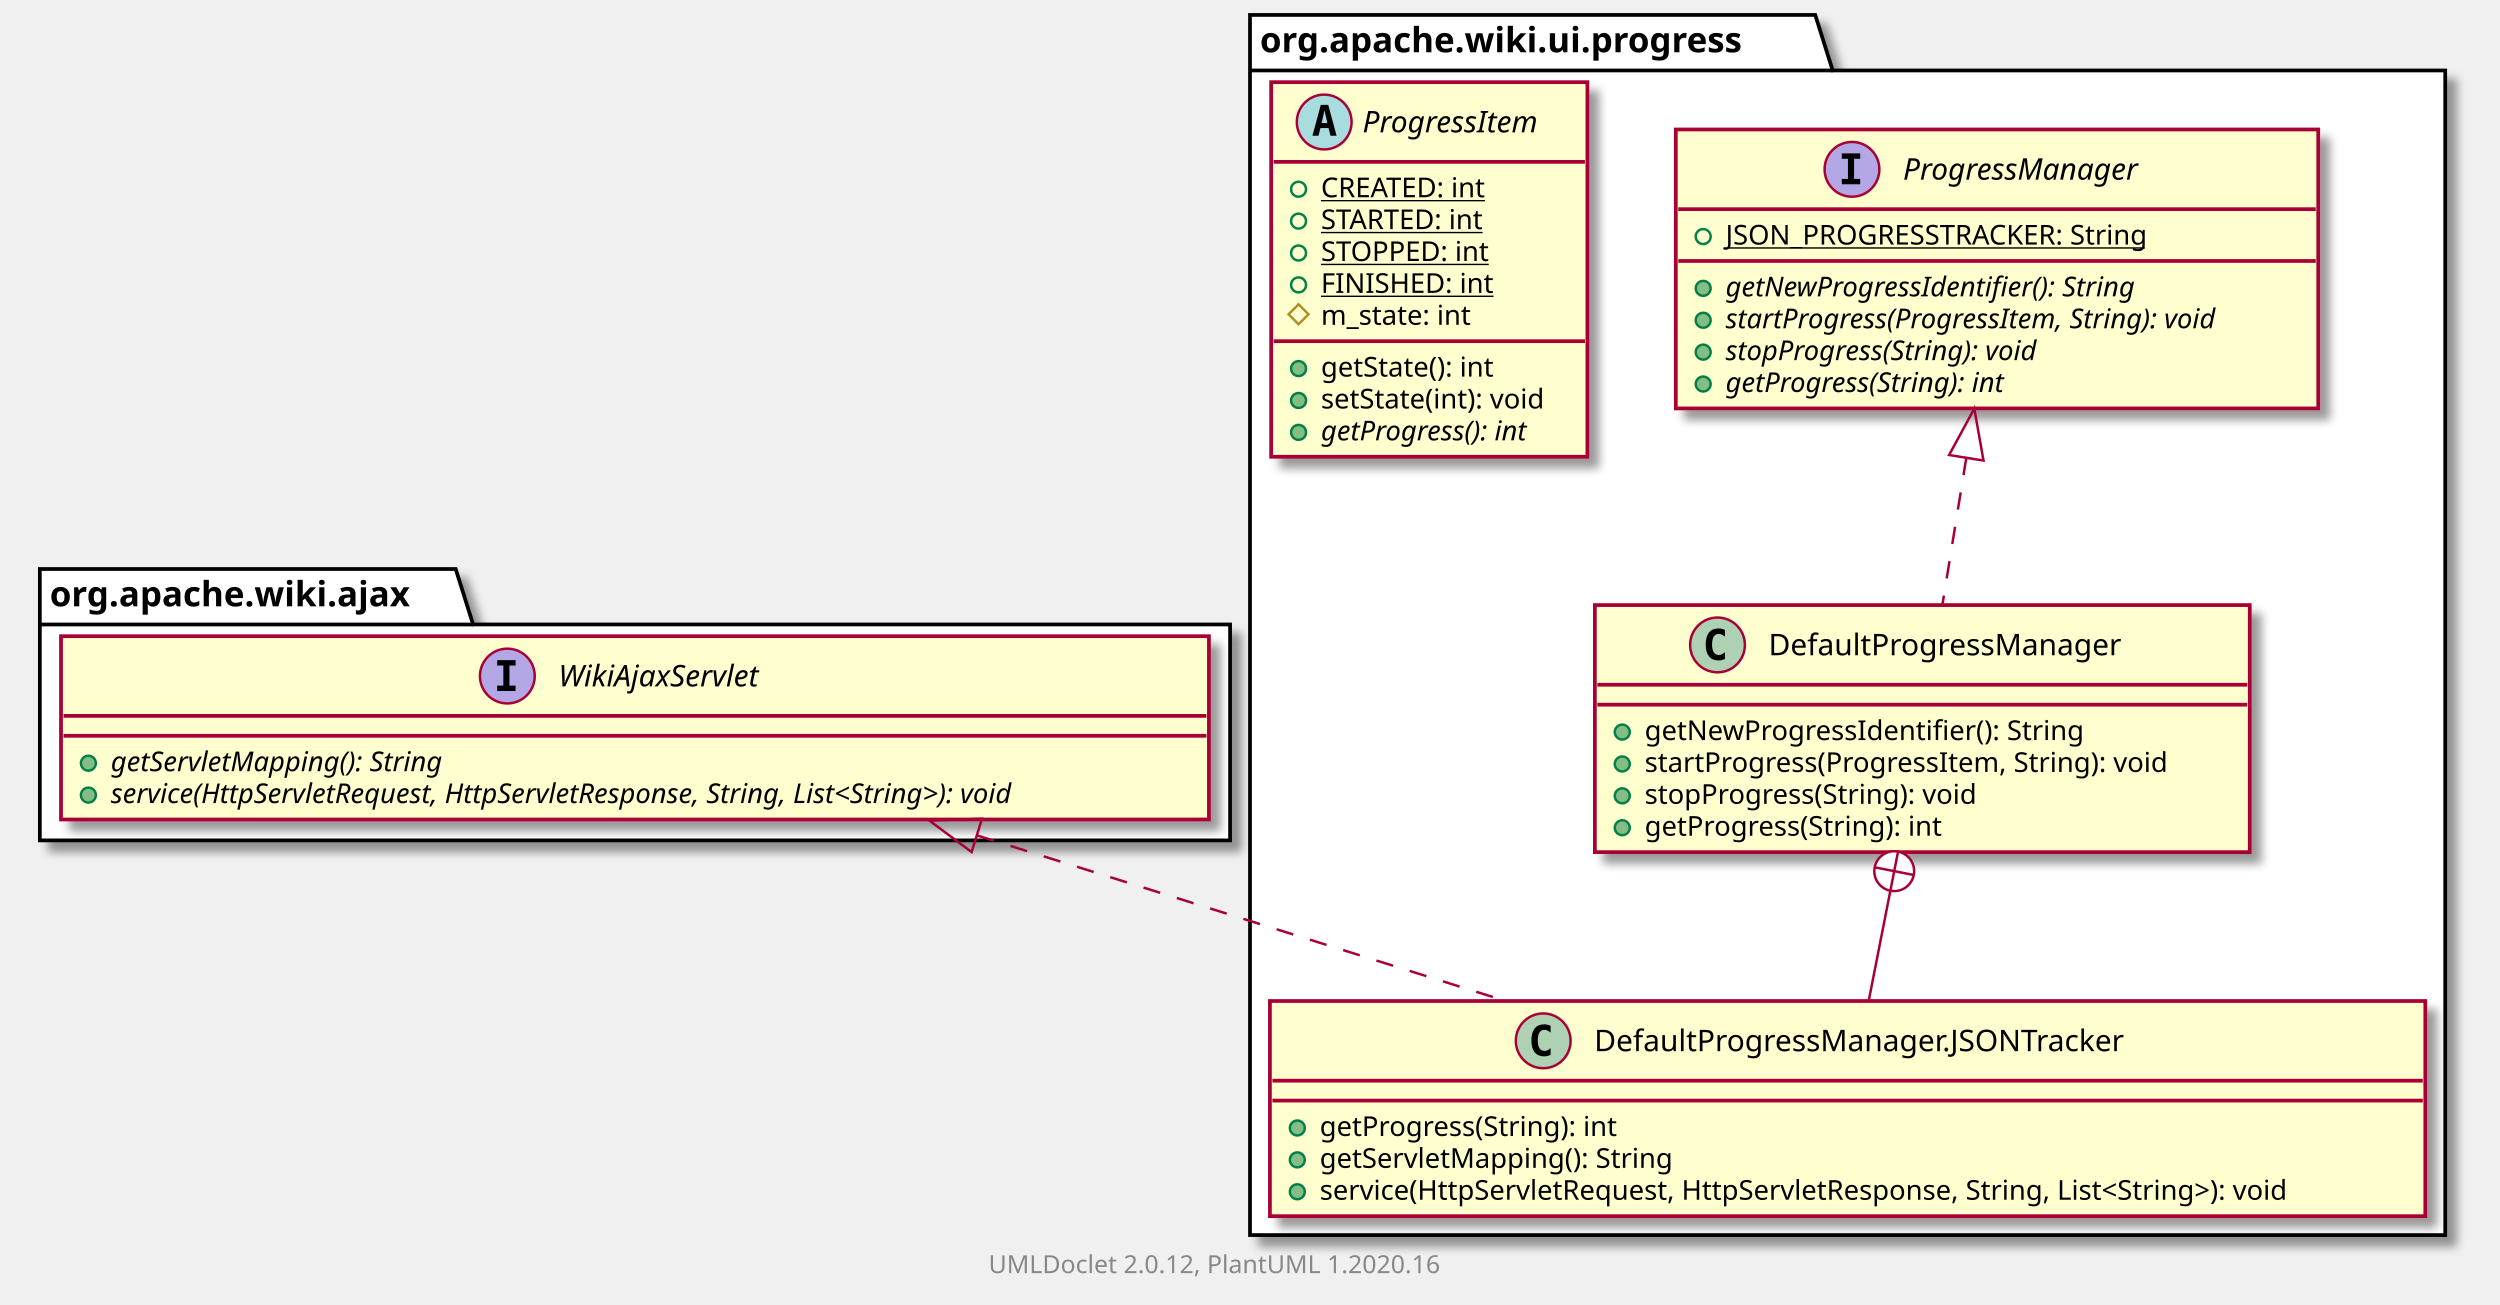
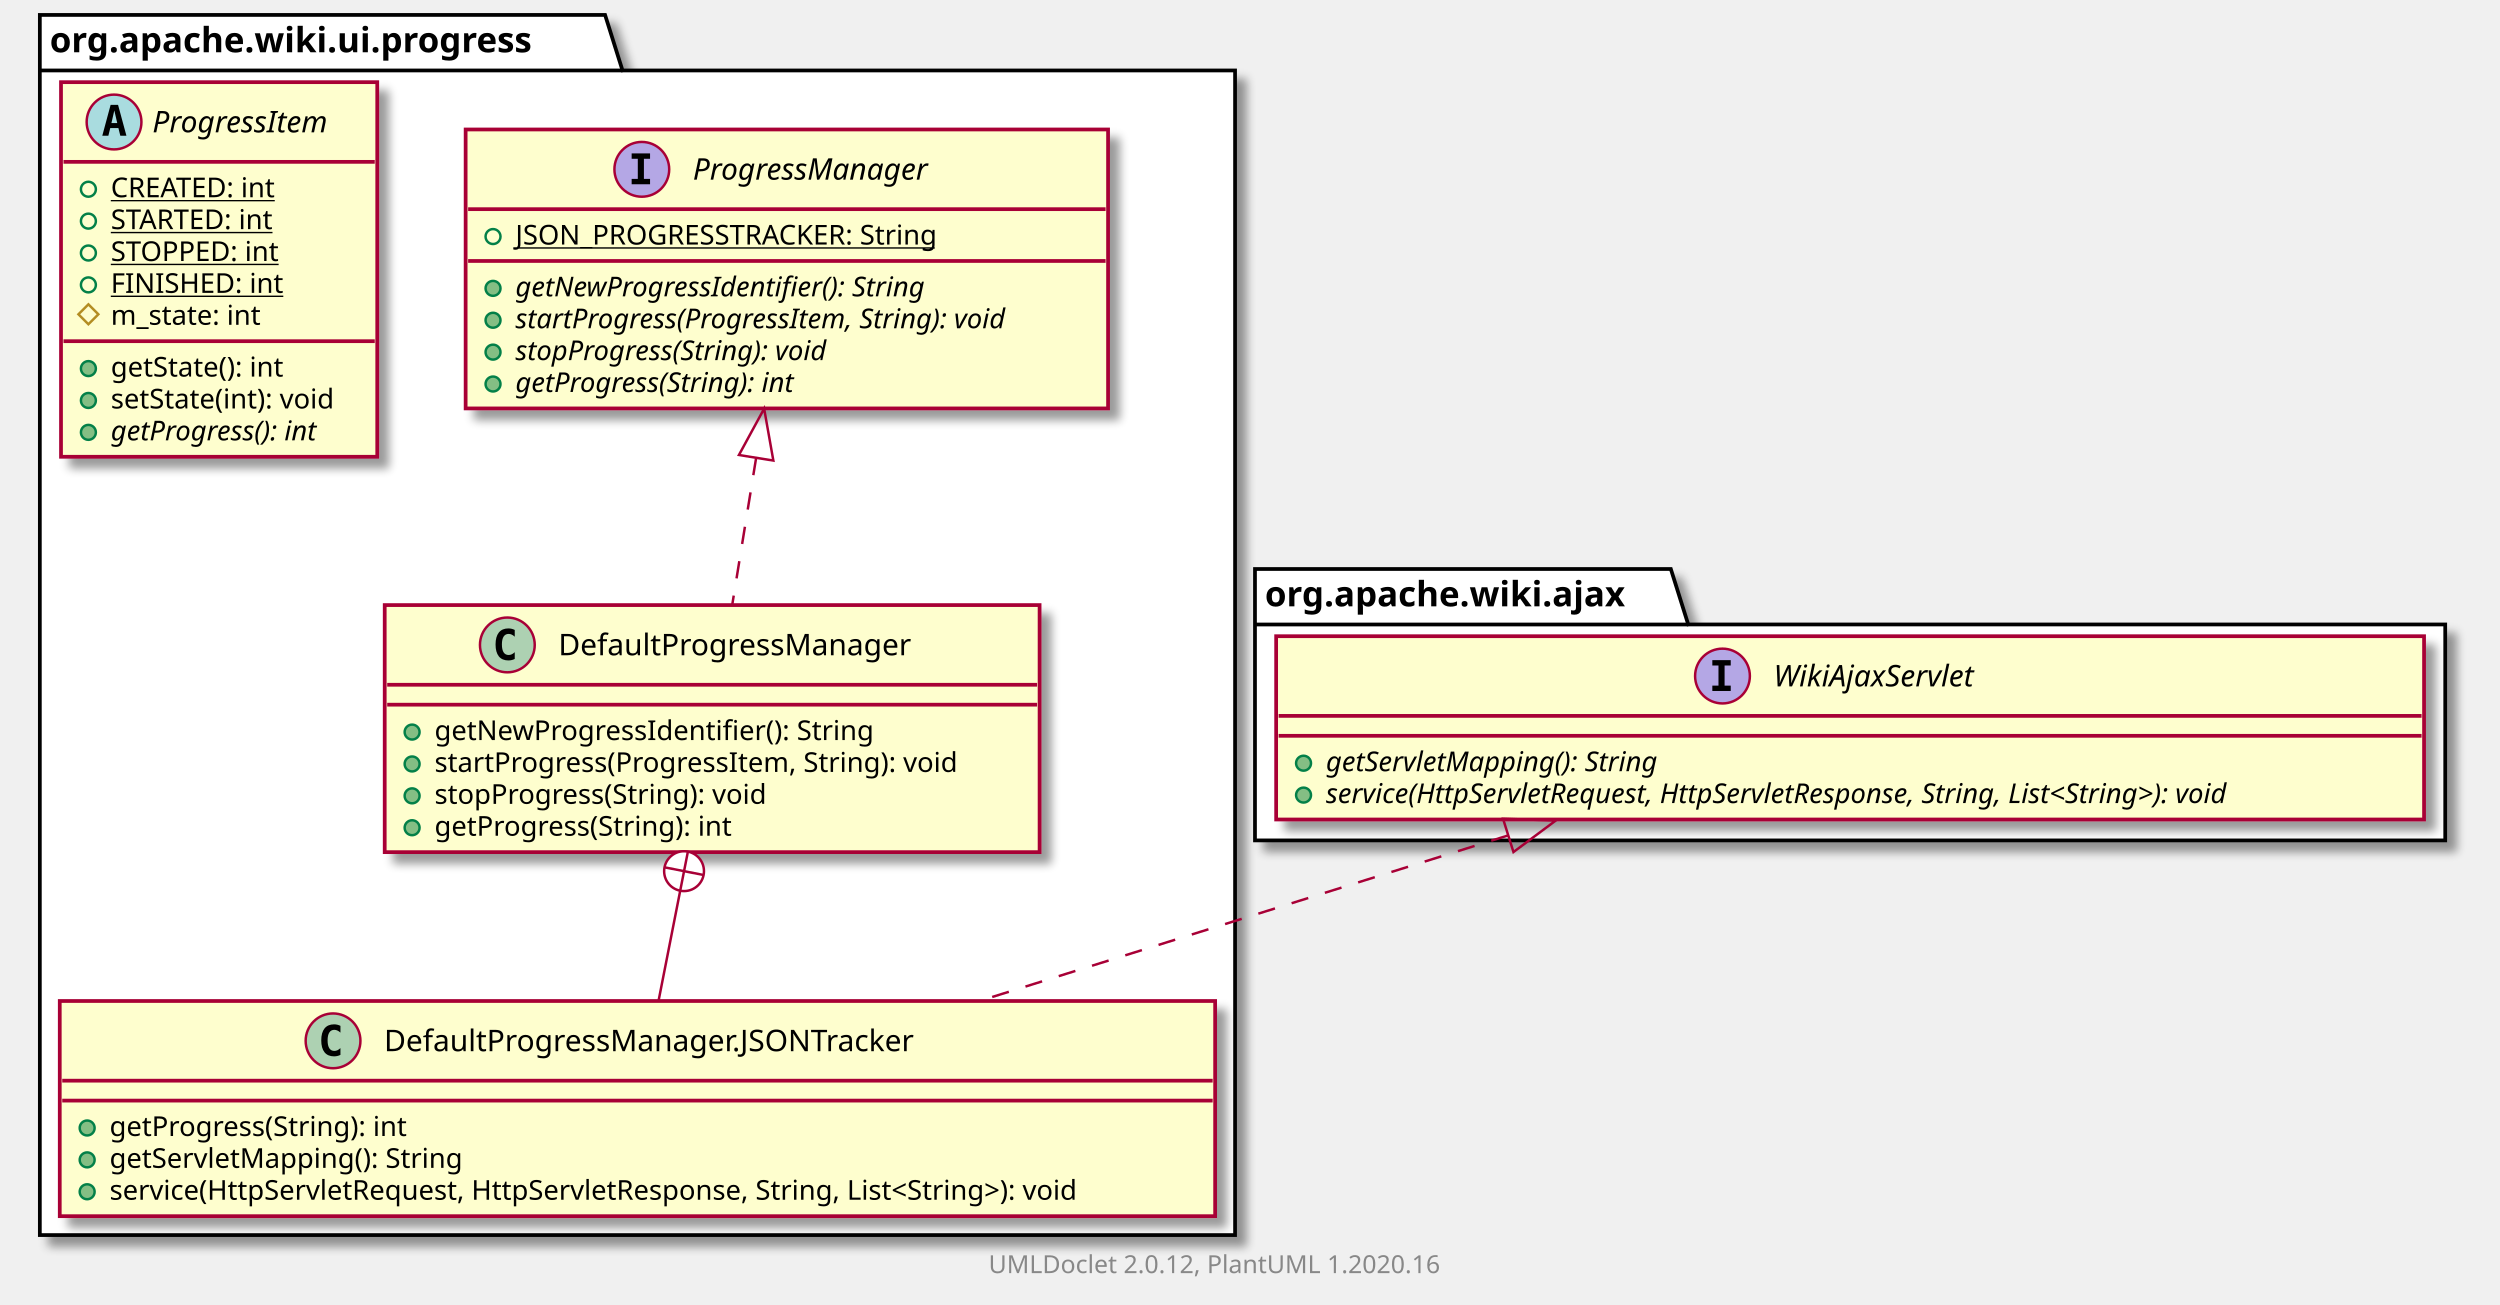
<svg xmlns="http://www.w3.org/2000/svg" xmlns:xlink="http://www.w3.org/1999/xlink" contentScriptType="application/ecmascript" contentStyleType="text/css" height="524px" preserveAspectRatio="none" style="width:1004px;height:524px;" version="1.1" viewBox="0 0 1004 524" width="1004px" zoomAndPan="magnify">
  <defs>
-     <filter height="300%" id="f1cmln8lgzl3h6" width="300%" x="-1" y="-1">
+     <filter height="300%" id="f1w9gufv2ydgka" width="300%" x="-1" y="-1">
      <feGaussianBlur result="blurOut" stdDeviation="2.0" />
      <feColorMatrix in="blurOut" result="blurOut2" type="matrix" values="0 0 0 0 0 0 0 0 0 0 0 0 0 0 0 0 0 0 .4 0" />
      <feOffset dx="4.0" dy="4.0" in="blurOut2" result="blurOut3" />
      <feBlend in="SourceGraphic" in2="blurOut3" mode="normal" />
    </filter>
  </defs>
  <g>
-     <polygon fill="#FFFFFF" filter="url(#f1cmln8lgzl3h6)" points="502,6,729,6,736,28.297,982,28.297,982,496,502,496,502,6" style="stroke: #000000; stroke-width: 1.5;" />
-     <line style="stroke: #000000; stroke-width: 1.5;" x1="502" x2="736" y1="28.297" y2="28.297" />
-     <text fill="#000000" font-family="sans-serif" font-size="14" font-weight="bold" lengthAdjust="spacingAndGlyphs" textLength="221" x="506" y="20.995">org.apache.wiki.ui.progress</text>
-     <polygon fill="#FFFFFF" filter="url(#f1cmln8lgzl3h6)" points="16,228.5,183,228.5,190,250.797,494,250.797,494,337.5,16,337.5,16,228.5" style="stroke: #000000; stroke-width: 1.5;" />
-     <line style="stroke: #000000; stroke-width: 1.5;" x1="16" x2="190" y1="250.797" y2="250.797" />
-     <text fill="#000000" font-family="sans-serif" font-size="14" font-weight="bold" lengthAdjust="spacingAndGlyphs" textLength="161" x="20" y="243.495">org.apache.wiki.ajax</text>
+     <polygon fill="#FFFFFF" filter="url(#f1w9gufv2ydgka)" points="16,6,243,6,250,28.297,496,28.297,496,496,16,496,16,6" style="stroke: #000000; stroke-width: 1.5;" />
+     <line style="stroke: #000000; stroke-width: 1.5;" x1="16" x2="250" y1="28.297" y2="28.297" />
+     <text fill="#000000" font-family="sans-serif" font-size="14" font-weight="bold" lengthAdjust="spacingAndGlyphs" textLength="221" x="20" y="20.995">org.apache.wiki.ui.progress</text>
+     <polygon fill="#FFFFFF" filter="url(#f1w9gufv2ydgka)" points="504,228.5,671,228.5,678,250.797,982,250.797,982,337.5,504,337.5,504,228.5" style="stroke: #000000; stroke-width: 1.5;" />
+     <line style="stroke: #000000; stroke-width: 1.5;" x1="504" x2="678" y1="250.797" y2="250.797" />
+     <text fill="#000000" font-family="sans-serif" font-size="14" font-weight="bold" lengthAdjust="spacingAndGlyphs" textLength="161" x="508" y="243.495">org.apache.wiki.ajax</text>
+     <a href="ProgressManager.html" target="_top" title="ProgressManager.html" xlink:actuate="onRequest" xlink:href="ProgressManager.html" xlink:show="new" xlink:title="ProgressManager.html" xlink:type="simple">
+       <rect codeLine="3" fill="#FEFECE" filter="url(#f1w9gufv2ydgka)" height="112.023" id="org.apache.wiki.ui.progress.ProgressManager" style="stroke: #A80036; stroke-width: 1.5;" width="258" x="187" y="52" />
+       <ellipse cx="257.75" cy="68" fill="#B4A7E5" rx="11" ry="11" style="stroke: #A80036; stroke-width: 1.0;" />
+       <path d="M253.672,63.766 L253.672,61.609 L261.062,61.609 L261.062,63.766 L258.594,63.766 L258.594,71.844 L261.062,71.844 L261.062,74 L253.672,74 L253.672,71.844 L256.141,71.844 L256.141,63.766 L253.672,63.766 Z " />
+       <text fill="#000000" font-family="sans-serif" font-size="12" font-style="italic" lengthAdjust="spacingAndGlyphs" textLength="108" x="278.25" y="72.154">ProgressManager</text>
+       <line style="stroke: #A80036; stroke-width: 1.5;" x1="188" x2="444" y1="84" y2="84" />
+       <ellipse cx="198" cy="95" fill="none" rx="3" ry="3" style="stroke: #038048; stroke-width: 1.0;" />
+       <text fill="#000000" font-family="sans-serif" font-size="11" lengthAdjust="spacingAndGlyphs" text-decoration="underline" textLength="188" x="207" y="98.21">JSON_PROGRESSTRACKER: String</text>
+       <line style="stroke: #A80036; stroke-width: 1.5;" x1="188" x2="444" y1="104.805" y2="104.805" />
+       <ellipse cx="198" cy="115.805" fill="#84BE84" rx="3" ry="3" style="stroke: #038048; stroke-width: 1.0;" />
+       <text fill="#000000" font-family="sans-serif" font-size="11" font-style="italic" lengthAdjust="spacingAndGlyphs" textLength="191" x="207" y="119.015">getNewProgressIdentifier(): String</text>
+       <ellipse cx="198" cy="128.609" fill="#84BE84" rx="3" ry="3" style="stroke: #038048; stroke-width: 1.0;" />
+       <text fill="#000000" font-family="sans-serif" font-size="11" font-style="italic" lengthAdjust="spacingAndGlyphs" textLength="232" x="207" y="131.82">startProgress(ProgressItem, String): void</text>
+       <ellipse cx="198" cy="141.414" fill="#84BE84" rx="3" ry="3" style="stroke: #038048; stroke-width: 1.0;" />
+       <text fill="#000000" font-family="sans-serif" font-size="11" font-style="italic" lengthAdjust="spacingAndGlyphs" textLength="147" x="207" y="144.625">stopProgress(String): void</text>
+       <ellipse cx="198" cy="154.219" fill="#84BE84" rx="3" ry="3" style="stroke: #038048; stroke-width: 1.0;" />
+       <text fill="#000000" font-family="sans-serif" font-size="11" font-style="italic" lengthAdjust="spacingAndGlyphs" textLength="131" x="207" y="157.429">getProgress(String): int</text>
+     </a>
    <a href="DefaultProgressManager.html" target="_top" title="DefaultProgressManager.html" xlink:actuate="onRequest" xlink:href="DefaultProgressManager.html" xlink:show="new" xlink:title="DefaultProgressManager.html" xlink:type="simple">
-       <rect codeLine="3" fill="#FEFECE" filter="url(#f1cmln8lgzl3h6)" height="99.219" id="org.apache.wiki.ui.progress.DefaultProgressManager" style="stroke: #A80036; stroke-width: 1.5;" width="263" x="640.5" y="243" />
-       <ellipse cx="689.75" cy="259" fill="#ADD1B2" rx="11" ry="11" style="stroke: #A80036; stroke-width: 1.0;" />
-       <path d="M692.719,264.641 Q692.141,264.938 691.5,265.078 Q690.859,265.234 690.156,265.234 Q687.656,265.234 686.328,263.594 Q685.016,261.938 685.016,258.812 Q685.016,255.688 686.328,254.031 Q687.656,252.375 690.156,252.375 Q690.859,252.375 691.5,252.531 Q692.156,252.688 692.719,252.984 L692.719,255.703 Q692.094,255.125 691.5,254.859 Q690.906,254.578 690.281,254.578 Q688.938,254.578 688.25,255.656 Q687.562,256.719 687.562,258.812 Q687.562,260.906 688.25,261.984 Q688.938,263.047 690.281,263.047 Q690.906,263.047 691.5,262.781 Q692.094,262.5 692.719,261.922 L692.719,264.641 Z " />
-       <text fill="#000000" font-family="sans-serif" font-size="12" lengthAdjust="spacingAndGlyphs" textLength="156" x="710.25" y="263.154">DefaultProgressManager</text>
-       <line style="stroke: #A80036; stroke-width: 1.5;" x1="641.5" x2="902.5" y1="275" y2="275" />
-       <line style="stroke: #A80036; stroke-width: 1.5;" x1="641.5" x2="902.5" y1="283" y2="283" />
-       <ellipse cx="651.5" cy="294" fill="#84BE84" rx="3" ry="3" style="stroke: #038048; stroke-width: 1.0;" />
-       <text fill="#000000" font-family="sans-serif" font-size="11" lengthAdjust="spacingAndGlyphs" textLength="194" x="660.5" y="297.21">getNewProgressIdentifier(): String</text>
-       <ellipse cx="651.5" cy="306.805" fill="#84BE84" rx="3" ry="3" style="stroke: #038048; stroke-width: 1.0;" />
-       <text fill="#000000" font-family="sans-serif" font-size="11" lengthAdjust="spacingAndGlyphs" textLength="237" x="660.5" y="310.015">startProgress(ProgressItem, String): void</text>
-       <ellipse cx="651.5" cy="319.609" fill="#84BE84" rx="3" ry="3" style="stroke: #038048; stroke-width: 1.0;" />
-       <text fill="#000000" font-family="sans-serif" font-size="11" lengthAdjust="spacingAndGlyphs" textLength="150" x="660.5" y="322.82">stopProgress(String): void</text>
-       <ellipse cx="651.5" cy="332.414" fill="#84BE84" rx="3" ry="3" style="stroke: #038048; stroke-width: 1.0;" />
-       <text fill="#000000" font-family="sans-serif" font-size="11" lengthAdjust="spacingAndGlyphs" textLength="134" x="660.5" y="335.625">getProgress(String): int</text>
+       <rect codeLine="11" fill="#FEFECE" filter="url(#f1w9gufv2ydgka)" height="99.219" id="org.apache.wiki.ui.progress.DefaultProgressManager" style="stroke: #A80036; stroke-width: 1.5;" width="263" x="154.5" y="243" />
+       <ellipse cx="203.75" cy="259" fill="#ADD1B2" rx="11" ry="11" style="stroke: #A80036; stroke-width: 1.0;" />
+       <path d="M206.719,264.641 Q206.141,264.938 205.5,265.078 Q204.859,265.234 204.156,265.234 Q201.656,265.234 200.328,263.594 Q199.016,261.938 199.016,258.812 Q199.016,255.688 200.328,254.031 Q201.656,252.375 204.156,252.375 Q204.859,252.375 205.5,252.531 Q206.156,252.688 206.719,252.984 L206.719,255.703 Q206.094,255.125 205.5,254.859 Q204.906,254.578 204.281,254.578 Q202.938,254.578 202.25,255.656 Q201.562,256.719 201.562,258.812 Q201.562,260.906 202.25,261.984 Q202.938,263.047 204.281,263.047 Q204.906,263.047 205.5,262.781 Q206.094,262.5 206.719,261.922 L206.719,264.641 Z " />
+       <text fill="#000000" font-family="sans-serif" font-size="12" lengthAdjust="spacingAndGlyphs" textLength="156" x="224.25" y="263.154">DefaultProgressManager</text>
+       <line style="stroke: #A80036; stroke-width: 1.5;" x1="155.5" x2="416.5" y1="275" y2="275" />
+       <line style="stroke: #A80036; stroke-width: 1.5;" x1="155.5" x2="416.5" y1="283" y2="283" />
+       <ellipse cx="165.5" cy="294" fill="#84BE84" rx="3" ry="3" style="stroke: #038048; stroke-width: 1.0;" />
+       <text fill="#000000" font-family="sans-serif" font-size="11" lengthAdjust="spacingAndGlyphs" textLength="194" x="174.5" y="297.21">getNewProgressIdentifier(): String</text>
+       <ellipse cx="165.5" cy="306.805" fill="#84BE84" rx="3" ry="3" style="stroke: #038048; stroke-width: 1.0;" />
+       <text fill="#000000" font-family="sans-serif" font-size="11" lengthAdjust="spacingAndGlyphs" textLength="237" x="174.5" y="310.015">startProgress(ProgressItem, String): void</text>
+       <ellipse cx="165.5" cy="319.609" fill="#84BE84" rx="3" ry="3" style="stroke: #038048; stroke-width: 1.0;" />
+       <text fill="#000000" font-family="sans-serif" font-size="11" lengthAdjust="spacingAndGlyphs" textLength="150" x="174.5" y="322.82">stopProgress(String): void</text>
+       <ellipse cx="165.5" cy="332.414" fill="#84BE84" rx="3" ry="3" style="stroke: #038048; stroke-width: 1.0;" />
+       <text fill="#000000" font-family="sans-serif" font-size="11" lengthAdjust="spacingAndGlyphs" textLength="134" x="174.5" y="335.625">getProgress(String): int</text>
    </a>
    <a href="DefaultProgressManager.JSONTracker.html" target="_top" title="DefaultProgressManager.JSONTracker.html" xlink:actuate="onRequest" xlink:href="DefaultProgressManager.JSONTracker.html" xlink:show="new" xlink:title="DefaultProgressManager.JSONTracker.html" xlink:type="simple">
-       <rect codeLine="10" fill="#FEFECE" filter="url(#f1cmln8lgzl3h6)" height="86.414" id="org.apache.wiki.ui.progress.DefaultProgressManager.JSONTracker" style="stroke: #A80036; stroke-width: 1.5;" width="464" x="510" y="402" />
-       <ellipse cx="619.75" cy="418" fill="#ADD1B2" rx="11" ry="11" style="stroke: #A80036; stroke-width: 1.0;" />
-       <path d="M622.719,423.641 Q622.141,423.938 621.5,424.078 Q620.859,424.234 620.156,424.234 Q617.656,424.234 616.328,422.594 Q615.016,420.938 615.016,417.812 Q615.016,414.688 616.328,413.031 Q617.656,411.375 620.156,411.375 Q620.859,411.375 621.5,411.531 Q622.156,411.688 622.719,411.984 L622.719,414.703 Q622.094,414.125 621.5,413.859 Q620.906,413.578 620.281,413.578 Q618.938,413.578 618.25,414.656 Q617.562,415.719 617.562,417.812 Q617.562,419.906 618.25,420.984 Q618.938,422.047 620.281,422.047 Q620.906,422.047 621.5,421.781 Q622.094,421.5 622.719,420.922 L622.719,423.641 Z " />
-       <text fill="#000000" font-family="sans-serif" font-size="12" lengthAdjust="spacingAndGlyphs" textLength="236" x="640.25" y="422.154">DefaultProgressManager.JSONTracker</text>
-       <line style="stroke: #A80036; stroke-width: 1.5;" x1="511" x2="973" y1="434" y2="434" />
-       <line style="stroke: #A80036; stroke-width: 1.5;" x1="511" x2="973" y1="442" y2="442" />
-       <ellipse cx="521" cy="453" fill="#84BE84" rx="3" ry="3" style="stroke: #038048; stroke-width: 1.0;" />
-       <text fill="#000000" font-family="sans-serif" font-size="11" lengthAdjust="spacingAndGlyphs" textLength="134" x="530" y="456.21">getProgress(String): int</text>
-       <ellipse cx="521" cy="465.805" fill="#84BE84" rx="3" ry="3" style="stroke: #038048; stroke-width: 1.0;" />
-       <text fill="#000000" font-family="sans-serif" font-size="11" lengthAdjust="spacingAndGlyphs" textLength="155" x="530" y="469.015">getServletMapping(): String</text>
-       <ellipse cx="521" cy="478.609" fill="#84BE84" rx="3" ry="3" style="stroke: #038048; stroke-width: 1.0;" />
-       <text fill="#000000" font-family="sans-serif" font-size="11" lengthAdjust="spacingAndGlyphs" textLength="438" x="530" y="481.82">service(HttpServletRequest, HttpServletResponse, String, List&lt;String&gt;): void</text>
-     </a>
-     <a href="ProgressManager.html" target="_top" title="ProgressManager.html" xlink:actuate="onRequest" xlink:href="ProgressManager.html" xlink:show="new" xlink:title="ProgressManager.html" xlink:type="simple">
-       <rect codeLine="16" fill="#FEFECE" filter="url(#f1cmln8lgzl3h6)" height="112.023" id="org.apache.wiki.ui.progress.ProgressManager" style="stroke: #A80036; stroke-width: 1.5;" width="258" x="673" y="52" />
-       <ellipse cx="743.75" cy="68" fill="#B4A7E5" rx="11" ry="11" style="stroke: #A80036; stroke-width: 1.0;" />
-       <path d="M739.672,63.766 L739.672,61.609 L747.062,61.609 L747.062,63.766 L744.594,63.766 L744.594,71.844 L747.062,71.844 L747.062,74 L739.672,74 L739.672,71.844 L742.141,71.844 L742.141,63.766 L739.672,63.766 Z " />
-       <text fill="#000000" font-family="sans-serif" font-size="12" font-style="italic" lengthAdjust="spacingAndGlyphs" textLength="108" x="764.25" y="72.154">ProgressManager</text>
-       <line style="stroke: #A80036; stroke-width: 1.5;" x1="674" x2="930" y1="84" y2="84" />
-       <ellipse cx="684" cy="95" fill="none" rx="3" ry="3" style="stroke: #038048; stroke-width: 1.0;" />
-       <text fill="#000000" font-family="sans-serif" font-size="11" lengthAdjust="spacingAndGlyphs" text-decoration="underline" textLength="188" x="693" y="98.21">JSON_PROGRESSTRACKER: String</text>
-       <line style="stroke: #A80036; stroke-width: 1.5;" x1="674" x2="930" y1="104.805" y2="104.805" />
-       <ellipse cx="684" cy="115.805" fill="#84BE84" rx="3" ry="3" style="stroke: #038048; stroke-width: 1.0;" />
-       <text fill="#000000" font-family="sans-serif" font-size="11" font-style="italic" lengthAdjust="spacingAndGlyphs" textLength="191" x="693" y="119.015">getNewProgressIdentifier(): String</text>
-       <ellipse cx="684" cy="128.609" fill="#84BE84" rx="3" ry="3" style="stroke: #038048; stroke-width: 1.0;" />
-       <text fill="#000000" font-family="sans-serif" font-size="11" font-style="italic" lengthAdjust="spacingAndGlyphs" textLength="232" x="693" y="131.82">startProgress(ProgressItem, String): void</text>
-       <ellipse cx="684" cy="141.414" fill="#84BE84" rx="3" ry="3" style="stroke: #038048; stroke-width: 1.0;" />
-       <text fill="#000000" font-family="sans-serif" font-size="11" font-style="italic" lengthAdjust="spacingAndGlyphs" textLength="147" x="693" y="144.625">stopProgress(String): void</text>
-       <ellipse cx="684" cy="154.219" fill="#84BE84" rx="3" ry="3" style="stroke: #038048; stroke-width: 1.0;" />
-       <text fill="#000000" font-family="sans-serif" font-size="11" font-style="italic" lengthAdjust="spacingAndGlyphs" textLength="131" x="693" y="157.429">getProgress(String): int</text>
+       <rect codeLine="18" fill="#FEFECE" filter="url(#f1w9gufv2ydgka)" height="86.414" id="org.apache.wiki.ui.progress.DefaultProgressManager.JSONTracker" style="stroke: #A80036; stroke-width: 1.5;" width="464" x="24" y="402" />
+       <ellipse cx="133.75" cy="418" fill="#ADD1B2" rx="11" ry="11" style="stroke: #A80036; stroke-width: 1.0;" />
+       <path d="M136.719,423.641 Q136.141,423.938 135.5,424.078 Q134.859,424.234 134.156,424.234 Q131.656,424.234 130.328,422.594 Q129.016,420.938 129.016,417.812 Q129.016,414.688 130.328,413.031 Q131.656,411.375 134.156,411.375 Q134.859,411.375 135.5,411.531 Q136.156,411.688 136.719,411.984 L136.719,414.703 Q136.094,414.125 135.5,413.859 Q134.906,413.578 134.281,413.578 Q132.938,413.578 132.25,414.656 Q131.562,415.719 131.562,417.812 Q131.562,419.906 132.25,420.984 Q132.938,422.047 134.281,422.047 Q134.906,422.047 135.5,421.781 Q136.094,421.5 136.719,420.922 L136.719,423.641 Z " />
+       <text fill="#000000" font-family="sans-serif" font-size="12" lengthAdjust="spacingAndGlyphs" textLength="236" x="154.25" y="422.154">DefaultProgressManager.JSONTracker</text>
+       <line style="stroke: #A80036; stroke-width: 1.5;" x1="25" x2="487" y1="434" y2="434" />
+       <line style="stroke: #A80036; stroke-width: 1.5;" x1="25" x2="487" y1="442" y2="442" />
+       <ellipse cx="35" cy="453" fill="#84BE84" rx="3" ry="3" style="stroke: #038048; stroke-width: 1.0;" />
+       <text fill="#000000" font-family="sans-serif" font-size="11" lengthAdjust="spacingAndGlyphs" textLength="134" x="44" y="456.21">getProgress(String): int</text>
+       <ellipse cx="35" cy="465.805" fill="#84BE84" rx="3" ry="3" style="stroke: #038048; stroke-width: 1.0;" />
+       <text fill="#000000" font-family="sans-serif" font-size="11" lengthAdjust="spacingAndGlyphs" textLength="155" x="44" y="469.015">getServletMapping(): String</text>
+       <ellipse cx="35" cy="478.609" fill="#84BE84" rx="3" ry="3" style="stroke: #038048; stroke-width: 1.0;" />
+       <text fill="#000000" font-family="sans-serif" font-size="11" lengthAdjust="spacingAndGlyphs" textLength="438" x="44" y="481.82">service(HttpServletRequest, HttpServletResponse, String, List&lt;String&gt;): void</text>
    </a>
    <a href="ProgressItem.html" target="_top" title="ProgressItem.html" xlink:actuate="onRequest" xlink:href="ProgressItem.html" xlink:show="new" xlink:title="ProgressItem.html" xlink:type="simple">
-       <rect codeLine="24" fill="#FEFECE" filter="url(#f1cmln8lgzl3h6)" height="150.438" id="org.apache.wiki.ui.progress.ProgressItem" style="stroke: #A80036; stroke-width: 1.5;" width="127" x="510.5" y="33" />
-       <ellipse cx="531.8" cy="49" fill="#A9DCDF" rx="11" ry="11" style="stroke: #A80036; stroke-width: 1.0;" />
-       <path d="M531.909,44.344 L530.753,49.422 L533.081,49.422 L531.909,44.344 Z M530.425,42.109 L533.409,42.109 L536.769,54.5 L534.316,54.5 L533.55,51.438 L530.269,51.438 L529.519,54.5 L527.081,54.5 L530.425,42.109 Z " />
-       <text fill="#000000" font-family="sans-serif" font-size="12" font-style="italic" lengthAdjust="spacingAndGlyphs" textLength="81" x="547.2" y="53.154">ProgressItem</text>
-       <line style="stroke: #A80036; stroke-width: 1.5;" x1="511.5" x2="636.5" y1="65" y2="65" />
-       <ellipse cx="521.5" cy="76" fill="none" rx="3" ry="3" style="stroke: #038048; stroke-width: 1.0;" />
-       <text fill="#000000" font-family="sans-serif" font-size="11" lengthAdjust="spacingAndGlyphs" text-decoration="underline" textLength="73" x="530.5" y="79.21">CREATED: int</text>
-       <ellipse cx="521.5" cy="88.805" fill="none" rx="3" ry="3" style="stroke: #038048; stroke-width: 1.0;" />
-       <text fill="#000000" font-family="sans-serif" font-size="11" lengthAdjust="spacingAndGlyphs" text-decoration="underline" textLength="73" x="530.5" y="92.015">STARTED: int</text>
-       <ellipse cx="521.5" cy="101.609" fill="none" rx="3" ry="3" style="stroke: #038048; stroke-width: 1.0;" />
-       <text fill="#000000" font-family="sans-serif" font-size="11" lengthAdjust="spacingAndGlyphs" text-decoration="underline" textLength="75" x="530.5" y="104.82">STOPPED: int</text>
-       <ellipse cx="521.5" cy="114.414" fill="none" rx="3" ry="3" style="stroke: #038048; stroke-width: 1.0;" />
-       <text fill="#000000" font-family="sans-serif" font-size="11" lengthAdjust="spacingAndGlyphs" text-decoration="underline" textLength="73" x="530.5" y="117.624">FINISHED: int</text>
-       <polygon fill="none" points="521.5,122.219,525.5,126.219,521.5,130.219,517.5,126.219" style="stroke: #B38D22; stroke-width: 1.0;" />
-       <text fill="#000000" font-family="sans-serif" font-size="11" lengthAdjust="spacingAndGlyphs" textLength="68" x="530.5" y="130.429">m_state: int</text>
-       <line style="stroke: #A80036; stroke-width: 1.5;" x1="511.5" x2="636.5" y1="137.023" y2="137.023" />
-       <ellipse cx="521.5" cy="148.023" fill="#84BE84" rx="3" ry="3" style="stroke: #038048; stroke-width: 1.0;" />
-       <text fill="#000000" font-family="sans-serif" font-size="11" lengthAdjust="spacingAndGlyphs" textLength="78" x="530.5" y="151.234">getState(): int</text>
-       <ellipse cx="521.5" cy="160.828" fill="#84BE84" rx="3" ry="3" style="stroke: #038048; stroke-width: 1.0;" />
-       <text fill="#000000" font-family="sans-serif" font-size="11" lengthAdjust="spacingAndGlyphs" textLength="101" x="530.5" y="164.039">setState(int): void</text>
-       <ellipse cx="521.5" cy="173.633" fill="#84BE84" rx="3" ry="3" style="stroke: #038048; stroke-width: 1.0;" />
-       <text fill="#000000" font-family="sans-serif" font-size="11" font-style="italic" lengthAdjust="spacingAndGlyphs" textLength="98" x="530.5" y="176.843">getProgress(): int</text>
+       <rect codeLine="24" fill="#FEFECE" filter="url(#f1w9gufv2ydgka)" height="150.438" id="org.apache.wiki.ui.progress.ProgressItem" style="stroke: #A80036; stroke-width: 1.5;" width="127" x="24.5" y="33" />
+       <ellipse cx="45.8" cy="49" fill="#A9DCDF" rx="11" ry="11" style="stroke: #A80036; stroke-width: 1.0;" />
+       <path d="M45.909,44.344 L44.753,49.422 L47.081,49.422 L45.909,44.344 Z M44.425,42.109 L47.409,42.109 L50.769,54.5 L48.316,54.5 L47.55,51.438 L44.269,51.438 L43.519,54.5 L41.081,54.5 L44.425,42.109 Z " />
+       <text fill="#000000" font-family="sans-serif" font-size="12" font-style="italic" lengthAdjust="spacingAndGlyphs" textLength="81" x="61.2" y="53.154">ProgressItem</text>
+       <line style="stroke: #A80036; stroke-width: 1.5;" x1="25.5" x2="150.5" y1="65" y2="65" />
+       <ellipse cx="35.5" cy="76" fill="none" rx="3" ry="3" style="stroke: #038048; stroke-width: 1.0;" />
+       <text fill="#000000" font-family="sans-serif" font-size="11" lengthAdjust="spacingAndGlyphs" text-decoration="underline" textLength="73" x="44.5" y="79.21">CREATED: int</text>
+       <ellipse cx="35.5" cy="88.805" fill="none" rx="3" ry="3" style="stroke: #038048; stroke-width: 1.0;" />
+       <text fill="#000000" font-family="sans-serif" font-size="11" lengthAdjust="spacingAndGlyphs" text-decoration="underline" textLength="73" x="44.5" y="92.015">STARTED: int</text>
+       <ellipse cx="35.5" cy="101.609" fill="none" rx="3" ry="3" style="stroke: #038048; stroke-width: 1.0;" />
+       <text fill="#000000" font-family="sans-serif" font-size="11" lengthAdjust="spacingAndGlyphs" text-decoration="underline" textLength="75" x="44.5" y="104.82">STOPPED: int</text>
+       <ellipse cx="35.5" cy="114.414" fill="none" rx="3" ry="3" style="stroke: #038048; stroke-width: 1.0;" />
+       <text fill="#000000" font-family="sans-serif" font-size="11" lengthAdjust="spacingAndGlyphs" text-decoration="underline" textLength="73" x="44.5" y="117.624">FINISHED: int</text>
+       <polygon fill="none" points="35.5,122.219,39.5,126.219,35.5,130.219,31.5,126.219" style="stroke: #B38D22; stroke-width: 1.0;" />
+       <text fill="#000000" font-family="sans-serif" font-size="11" lengthAdjust="spacingAndGlyphs" textLength="68" x="44.5" y="130.429">m_state: int</text>
+       <line style="stroke: #A80036; stroke-width: 1.5;" x1="25.5" x2="150.5" y1="137.023" y2="137.023" />
+       <ellipse cx="35.5" cy="148.023" fill="#84BE84" rx="3" ry="3" style="stroke: #038048; stroke-width: 1.0;" />
+       <text fill="#000000" font-family="sans-serif" font-size="11" lengthAdjust="spacingAndGlyphs" textLength="78" x="44.5" y="151.234">getState(): int</text>
+       <ellipse cx="35.5" cy="160.828" fill="#84BE84" rx="3" ry="3" style="stroke: #038048; stroke-width: 1.0;" />
+       <text fill="#000000" font-family="sans-serif" font-size="11" lengthAdjust="spacingAndGlyphs" textLength="101" x="44.5" y="164.039">setState(int): void</text>
+       <ellipse cx="35.5" cy="173.633" fill="#84BE84" rx="3" ry="3" style="stroke: #038048; stroke-width: 1.0;" />
+       <text fill="#000000" font-family="sans-serif" font-size="11" font-style="italic" lengthAdjust="spacingAndGlyphs" textLength="98" x="44.5" y="176.843">getProgress(): int</text>
    </a>
    <a href="../../ajax/WikiAjaxServlet.html" target="_top" title="../../ajax/WikiAjaxServlet.html" xlink:actuate="onRequest" xlink:href="../../ajax/WikiAjaxServlet.html" xlink:show="new" xlink:title="../../ajax/WikiAjaxServlet.html" xlink:type="simple">
-       <rect codeLine="41" fill="#FEFECE" filter="url(#f1cmln8lgzl3h6)" height="73.609" id="org.apache.wiki.ajax.WikiAjaxServlet" style="stroke: #A80036; stroke-width: 1.5;" width="461" x="24.5" y="255.5" />
-       <ellipse cx="203.75" cy="271.5" fill="#B4A7E5" rx="11" ry="11" style="stroke: #A80036; stroke-width: 1.0;" />
-       <path d="M199.672,267.266 L199.672,265.109 L207.062,265.109 L207.062,267.266 L204.594,267.266 L204.594,275.344 L207.062,275.344 L207.062,277.5 L199.672,277.5 L199.672,275.344 L202.141,275.344 L202.141,267.266 L199.672,267.266 Z " />
-       <text fill="#000000" font-family="sans-serif" font-size="12" font-style="italic" lengthAdjust="spacingAndGlyphs" textLength="94" x="224.25" y="275.654">WikiAjaxServlet</text>
-       <line style="stroke: #A80036; stroke-width: 1.5;" x1="25.5" x2="484.5" y1="287.5" y2="287.5" />
-       <line style="stroke: #A80036; stroke-width: 1.5;" x1="25.5" x2="484.5" y1="295.5" y2="295.5" />
-       <ellipse cx="35.5" cy="306.5" fill="#84BE84" rx="3" ry="3" style="stroke: #038048; stroke-width: 1.0;" />
-       <text fill="#000000" font-family="sans-serif" font-size="11" font-style="italic" lengthAdjust="spacingAndGlyphs" textLength="154" x="44.5" y="309.71">getServletMapping(): String</text>
-       <ellipse cx="35.5" cy="319.305" fill="#84BE84" rx="3" ry="3" style="stroke: #038048; stroke-width: 1.0;" />
-       <text fill="#000000" font-family="sans-serif" font-size="11" font-style="italic" lengthAdjust="spacingAndGlyphs" textLength="435" x="44.5" y="322.515">service(HttpServletRequest, HttpServletResponse, String, List&lt;String&gt;): void</text>
+       <rect codeLine="41" fill="#FEFECE" filter="url(#f1w9gufv2ydgka)" height="73.609" id="org.apache.wiki.ajax.WikiAjaxServlet" style="stroke: #A80036; stroke-width: 1.5;" width="461" x="512.5" y="255.5" />
+       <ellipse cx="691.75" cy="271.5" fill="#B4A7E5" rx="11" ry="11" style="stroke: #A80036; stroke-width: 1.0;" />
+       <path d="M687.672,267.266 L687.672,265.109 L695.062,265.109 L695.062,267.266 L692.594,267.266 L692.594,275.344 L695.062,275.344 L695.062,277.5 L687.672,277.5 L687.672,275.344 L690.141,275.344 L690.141,267.266 L687.672,267.266 Z " />
+       <text fill="#000000" font-family="sans-serif" font-size="12" font-style="italic" lengthAdjust="spacingAndGlyphs" textLength="94" x="712.25" y="275.654">WikiAjaxServlet</text>
+       <line style="stroke: #A80036; stroke-width: 1.5;" x1="513.5" x2="972.5" y1="287.5" y2="287.5" />
+       <line style="stroke: #A80036; stroke-width: 1.5;" x1="513.5" x2="972.5" y1="295.5" y2="295.5" />
+       <ellipse cx="523.5" cy="306.5" fill="#84BE84" rx="3" ry="3" style="stroke: #038048; stroke-width: 1.0;" />
+       <text fill="#000000" font-family="sans-serif" font-size="11" font-style="italic" lengthAdjust="spacingAndGlyphs" textLength="154" x="532.5" y="309.71">getServletMapping(): String</text>
+       <ellipse cx="523.5" cy="319.305" fill="#84BE84" rx="3" ry="3" style="stroke: #038048; stroke-width: 1.0;" />
+       <text fill="#000000" font-family="sans-serif" font-size="11" font-style="italic" lengthAdjust="spacingAndGlyphs" textLength="435" x="532.5" y="322.515">service(HttpServletRequest, HttpServletResponse, String, List&lt;String&gt;): void</text>
    </a>
-     <path codeLine="35" d="M789.656,183.916 C786.419,203.824 783.011,224.78 780.062,242.916 " fill="none" id="org.apache.wiki.ui.progress.ProgressManager-backto-org.apache.wiki.ui.progress.DefaultProgressManager" style="stroke: #A80036; stroke-width: 1.0; stroke-dasharray: 7.0,7.0;" />
-     <polygon fill="none" points="782.758,182.725,792.877,164.107,796.576,184.972,782.758,182.725" style="stroke: #A80036; stroke-width: 1.0;" />
-     <path codeLine="36" d="M392.45,335.541 C458.831,356.328 538.279,381.207 604.647,401.989 " fill="none" id="org.apache.wiki.ajax.WikiAjaxServlet-backto-org.apache.wiki.ui.progress.DefaultProgressManager.JSONTracker" style="stroke: #A80036; stroke-width: 1.0; stroke-dasharray: 7.0,7.0;" />
-     <polygon fill="none" points="390.194,342.17,373.2,329.513,394.378,328.81,390.194,342.17" style="stroke: #A80036; stroke-width: 1.0;" />
-     <path codeLine="37" d="M759.333,356.892 C756.345,372.078 753.231,387.907 750.481,401.89 " fill="none" id="org.apache.wiki.ui.progress.DefaultProgressManager-backto-org.apache.wiki.ui.progress.DefaultProgressManager.JSONTracker" style="stroke: #A80036; stroke-width: 1.0;" />
-     <ellipse cx="760.716" cy="349.862" fill="#FFFFFF" rx="8" ry="8" style="stroke: #A80036; stroke-width: 1.0;" />
-     <line style="stroke: #A80036; stroke-width: 1.0;" x1="759.171" x2="762.26" y1="357.712" y2="342.012" />
-     <line style="stroke: #A80036; stroke-width: 1.0;" x1="752.866" x2="768.565" y1="348.318" y2="351.406" />
+     <path codeLine="35" d="M303.656,183.916 C300.419,203.824 297.011,224.78 294.062,242.916 " fill="none" id="org.apache.wiki.ui.progress.ProgressManager-backto-org.apache.wiki.ui.progress.DefaultProgressManager" style="stroke: #A80036; stroke-width: 1.0; stroke-dasharray: 7.0,7.0;" />
+     <polygon fill="none" points="296.758,182.725,306.877,164.107,310.576,184.972,296.758,182.725" style="stroke: #A80036; stroke-width: 1.0;" />
+     <path codeLine="36" d="M605.55,335.541 C539.169,356.328 459.721,381.207 393.353,401.989 " fill="none" id="org.apache.wiki.ajax.WikiAjaxServlet-backto-org.apache.wiki.ui.progress.DefaultProgressManager.JSONTracker" style="stroke: #A80036; stroke-width: 1.0; stroke-dasharray: 7.0,7.0;" />
+     <polygon fill="none" points="603.622,328.81,624.8,329.513,607.806,342.17,603.622,328.81" style="stroke: #A80036; stroke-width: 1.0;" />
+     <path codeLine="37" d="M273.333,356.892 C270.345,372.078 267.231,387.907 264.481,401.89 " fill="none" id="org.apache.wiki.ui.progress.DefaultProgressManager-backto-org.apache.wiki.ui.progress.DefaultProgressManager.JSONTracker" style="stroke: #A80036; stroke-width: 1.0;" />
+     <ellipse cx="274.716" cy="349.862" fill="#FFFFFF" rx="8" ry="8" style="stroke: #A80036; stroke-width: 1.0;" />
+     <line style="stroke: #A80036; stroke-width: 1.0;" x1="273.171" x2="276.26" y1="357.712" y2="342.012" />
+     <line style="stroke: #A80036; stroke-width: 1.0;" x1="266.866" x2="282.565" y1="348.318" y2="351.406" />
    <text fill="#888888" font-family="sans-serif" font-size="10" lengthAdjust="spacingAndGlyphs" textLength="192" x="397" y="511.282">UMLDoclet 2.0.12, PlantUML 1.2020.16</text>
  </g>
</svg>
